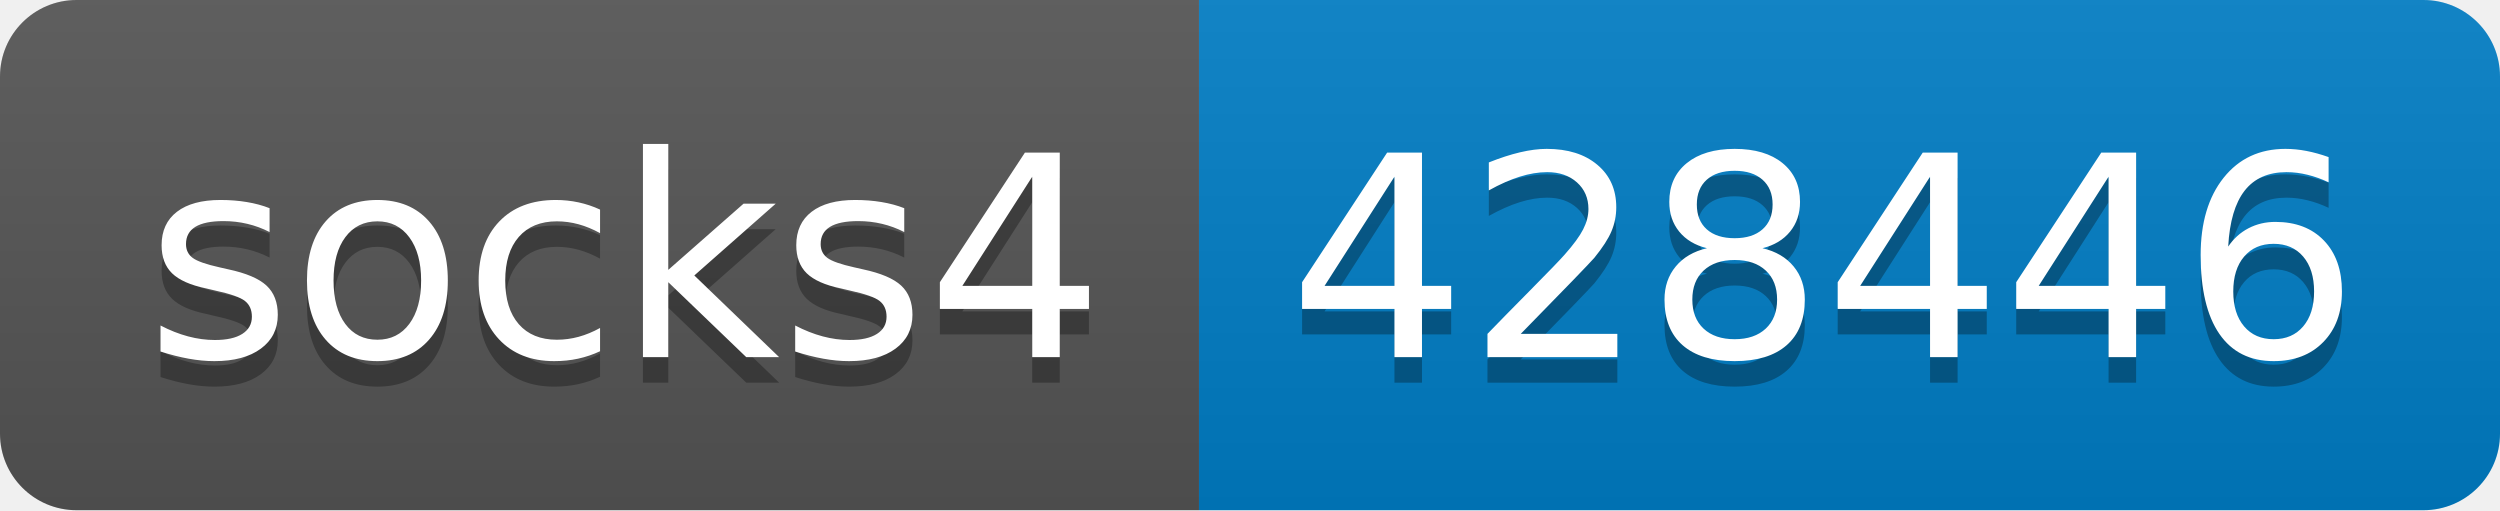
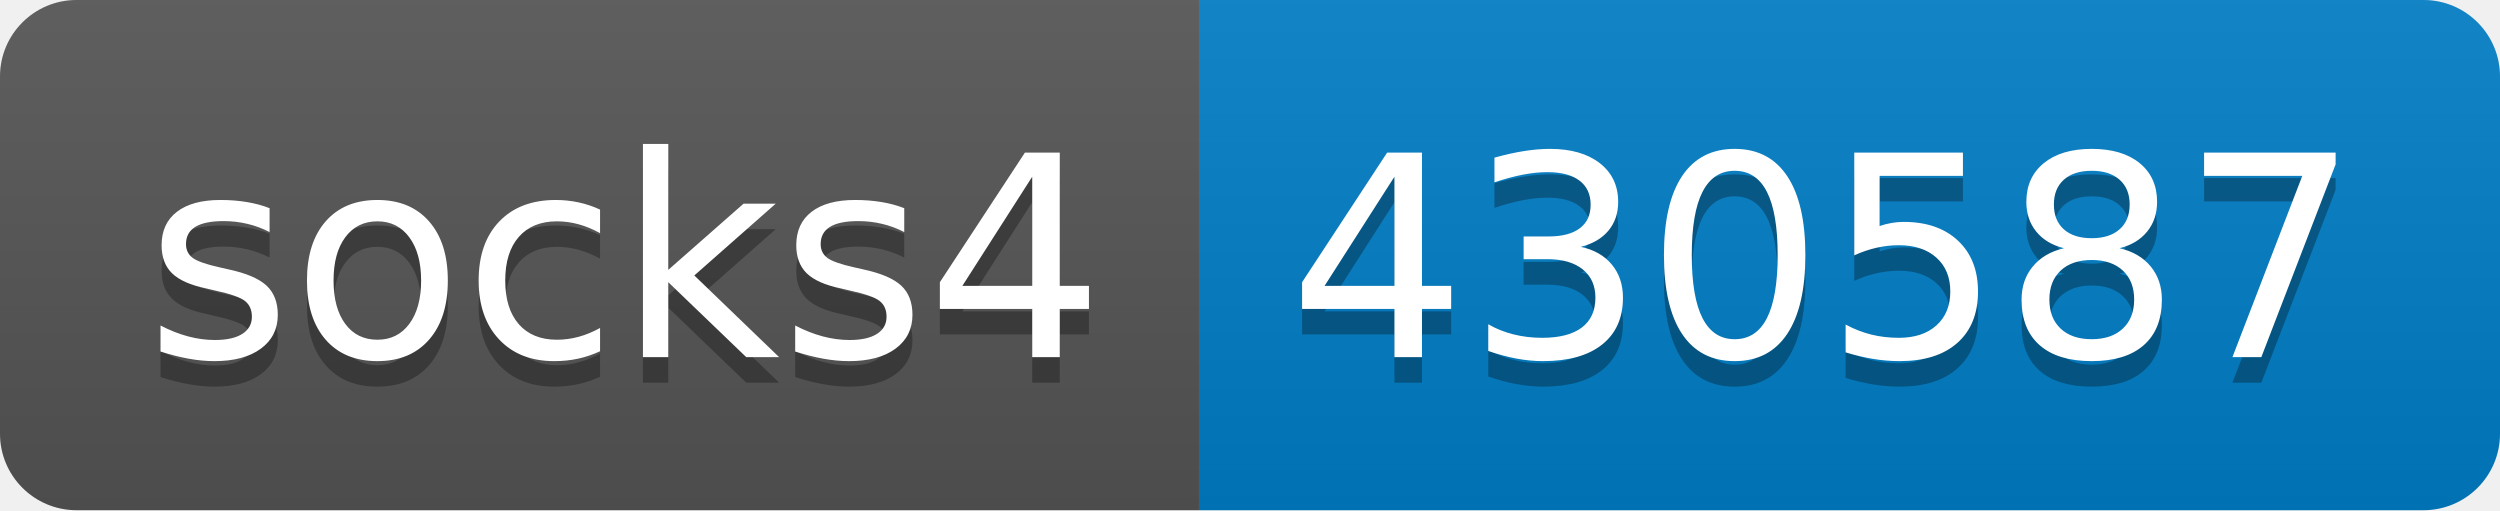
- <svg xmlns="http://www.w3.org/2000/svg" width="98" height="20" role="img" aria-label="socks4: 428446">
+ <svg xmlns="http://www.w3.org/2000/svg" width="98" height="20" role="img" aria-label="socks4: 430587">
  <linearGradient id="s" x2="0" y2="100%">
    <stop offset="0" stop-color="#bbb" stop-opacity=".1" />
    <stop offset="1" stop-opacity=".1" />
  </linearGradient>
  <clipPath id="r">
    <rect width="98" height="20" rx="3" fill="#fff" />
  </clipPath>
  <g clip-path="url(#r)">
    <rect width="47" height="20" fill="#555" />
    <rect x="47" width="51" height="20" fill="#007ec6" />
    <rect width="98" height="20" fill="url(#s)" />
  </g>
  <g fill="#fff" text-anchor="middle" font-family="Verdana,Geneva,DejaVu Sans,sans-serif" text-rendering="geometricPrecision" font-size="110">
    <text aria-hidden="true" x="245" y="150" fill="#010101" fill-opacity=".3" transform="scale(.1)" textLength="370">socks4</text>
    <text x="245" y="140" transform="scale(.1)" fill="#fff" textLength="370">socks4</text>
-     <text aria-hidden="true" x="715" y="150" fill="#010101" fill-opacity=".3" transform="scale(.1)" textLength="410">428446</text>
-     <text x="715" y="140" transform="scale(.1)" fill="#fff" textLength="410">428446</text>
+     <text aria-hidden="true" x="715" y="150" fill="#010101" fill-opacity=".3" transform="scale(.1)" textLength="410">430587</text>
+     <text x="715" y="140" transform="scale(.1)" fill="#fff" textLength="410">430587</text>
  </g>
</svg>
